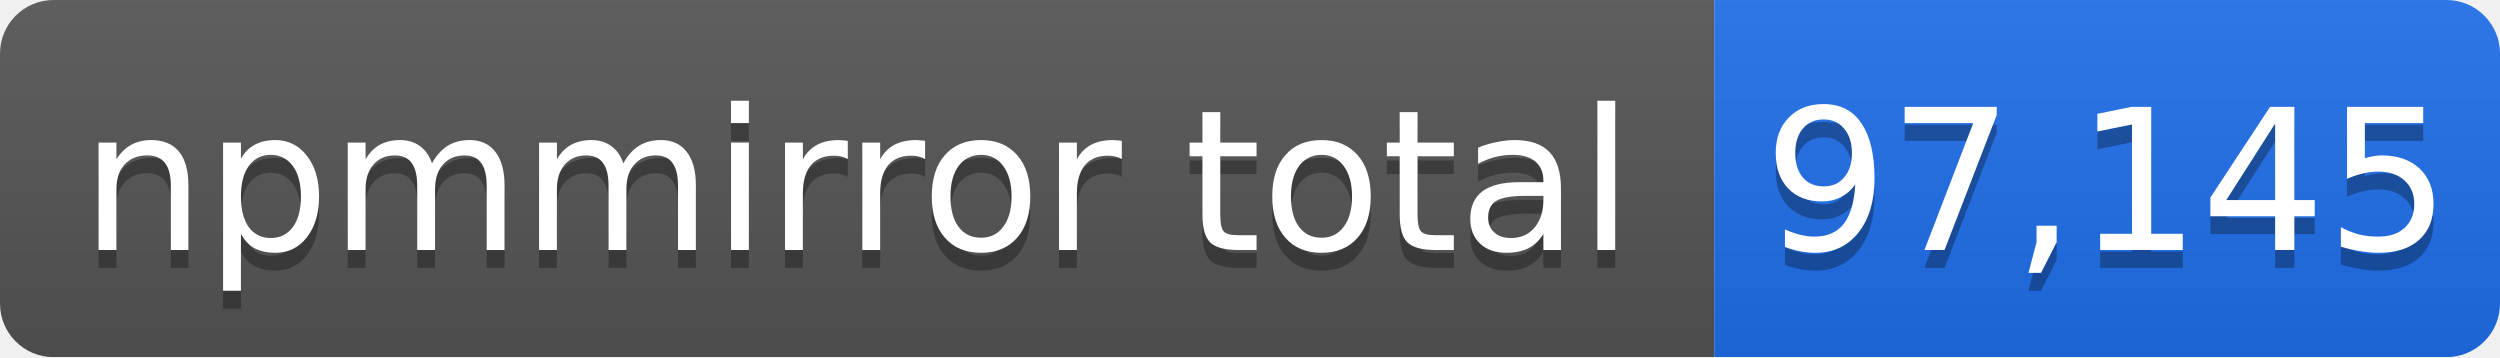
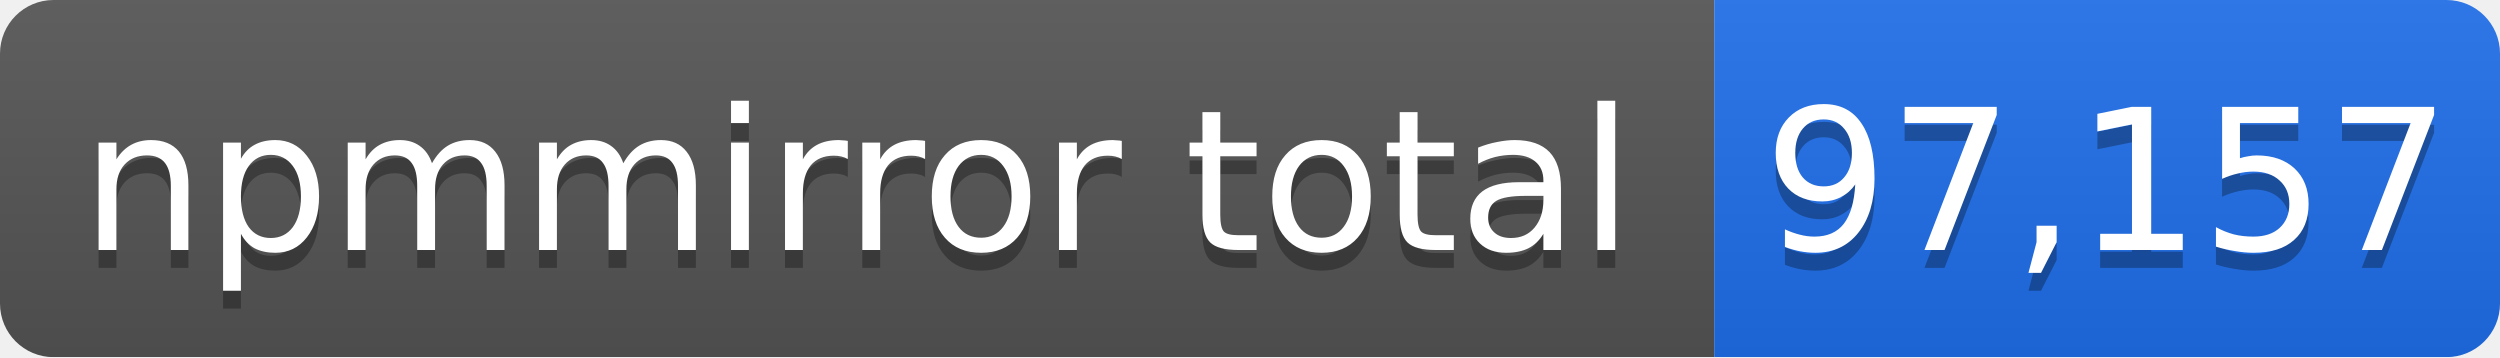
- <svg xmlns="http://www.w3.org/2000/svg" width="140" height="20" role="img" aria-label="npmmirror total: 97,145">
+ <svg xmlns="http://www.w3.org/2000/svg" width="140" height="20" role="img" aria-label="npmmirror total: 97,157">
  <linearGradient id="s" x2="0" y2="100%">
    <stop offset="0" stop-color="#bbb" stop-opacity=".1" />
    <stop offset="1" stop-opacity=".1" />
  </linearGradient>
  <mask id="m">
    <rect width="140" height="20" rx="3" fill="#fff" />
  </mask>
  <g mask="url(#m)">
    <rect width="96" height="20" fill="#555" />
    <rect x="96" width="44" height="20" fill="#1f6feb" />
    <rect width="140" height="20" fill="url(#s)" />
  </g>
  <g fill="#fff" text-anchor="middle" font-family="Verdana,Geneva,DejaVu Sans,sans-serif" font-size="11">
    <text x="48" y="15" fill="#010101" fill-opacity=".3">npmmirror total</text>
    <text x="48" y="14">npmmirror total</text>
-     <text x="118" y="15" fill="#010101" fill-opacity=".3">97,145</text>
-     <text x="118" y="14">97,145</text>
+     <text x="118" y="15" fill="#010101" fill-opacity=".3">97,157</text>
+     <text x="118" y="14">97,157</text>
  </g>
</svg>
